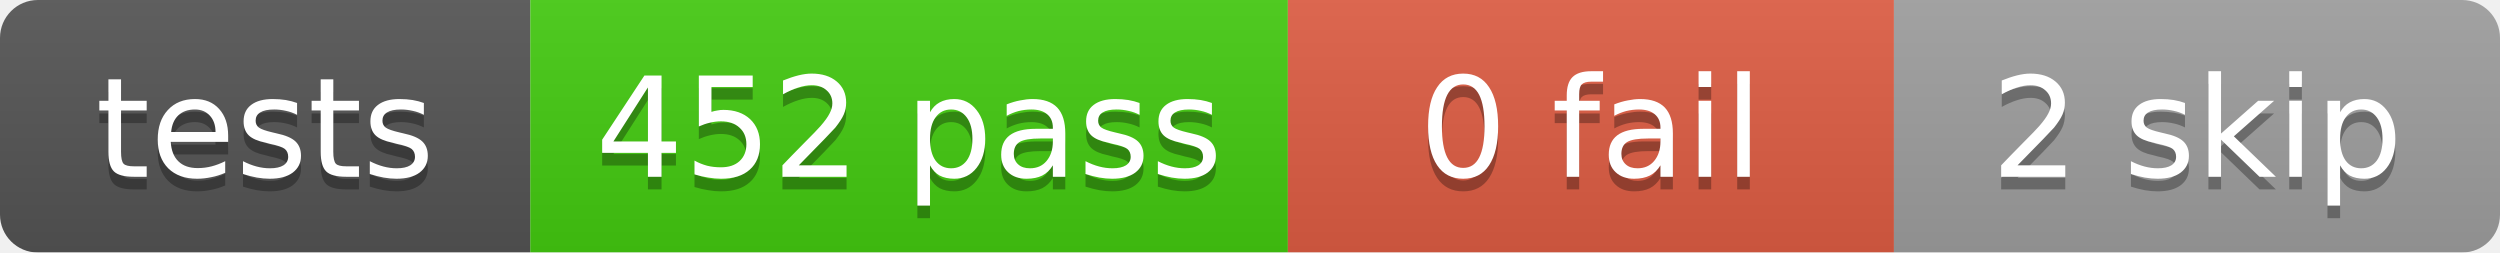
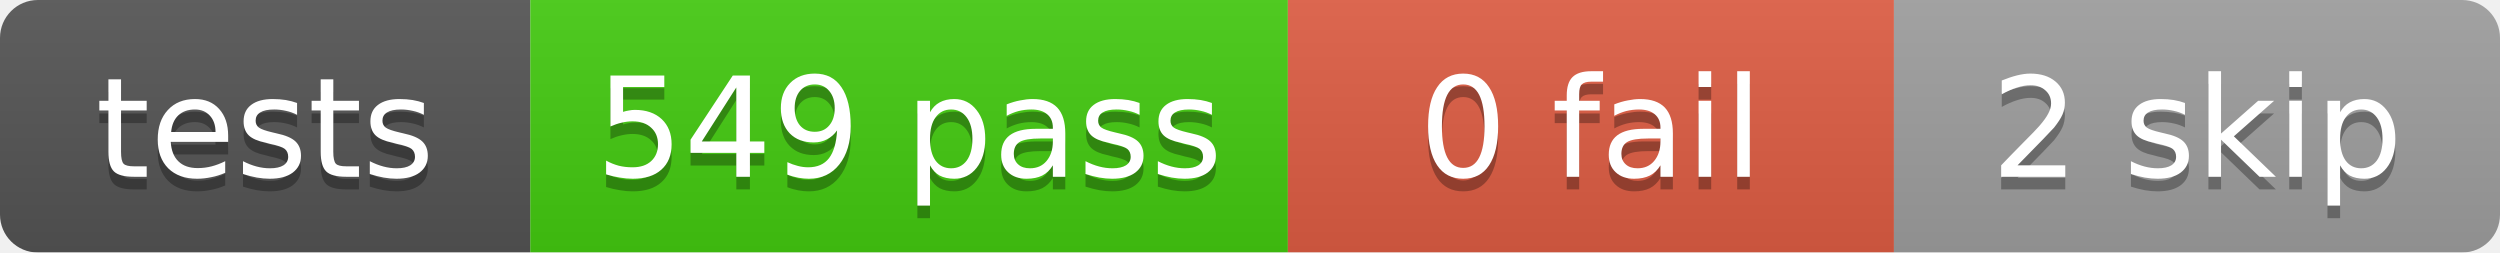
<svg xmlns="http://www.w3.org/2000/svg" width="198" height="20">
  <linearGradient id="b" x2="0" y2="100%">
    <stop offset="0" stop-color="#bbb" stop-opacity=".1" />
    <stop offset="1" stop-opacity=".1" />
  </linearGradient>
  <mask id="a">
    <rect width="198" height="20" rx="3" fill="#fff" />
  </mask>
  <g mask="url(#a)">
    <rect x="0" width="42" height="20" fill="#555" />
    <rect x="42" width="60" height="20" fill="#4c1" />
    <rect x="102" width="48" height="20" fill="#e05d44" />
    <rect x="150" width="48" height="20" fill="#9f9f9f" />
    <rect width="198" height="20" fill="url(#b)" />
  </g>
  <g fill="#fff" text-anchor="middle" font-family="DejaVu Sans,Verdana,Geneva,sans-serif" font-size="11">
    <text x="21.0" y="15" fill="#010101" fill-opacity=".3">tests</text>
    <text x="21.0" y="14">tests</text>
-     <text x="72.0" y="15" fill="#010101" fill-opacity=".3">452 pass</text>
-     <text x="72.0" y="14">452 pass</text>
+     <text x="72.0" y="15" fill="#010101" fill-opacity=".3">549 pass</text>
+     <text x="72.0" y="14">549 pass</text>
    <text x="126.0" y="15" fill="#010101" fill-opacity=".3">0 fail</text>
    <text x="126.0" y="14">0 fail</text>
    <text x="174.0" y="15" fill="#010101" fill-opacity=".3">2 skip</text>
    <text x="174.0" y="14">2 skip</text>
  </g>
</svg>
